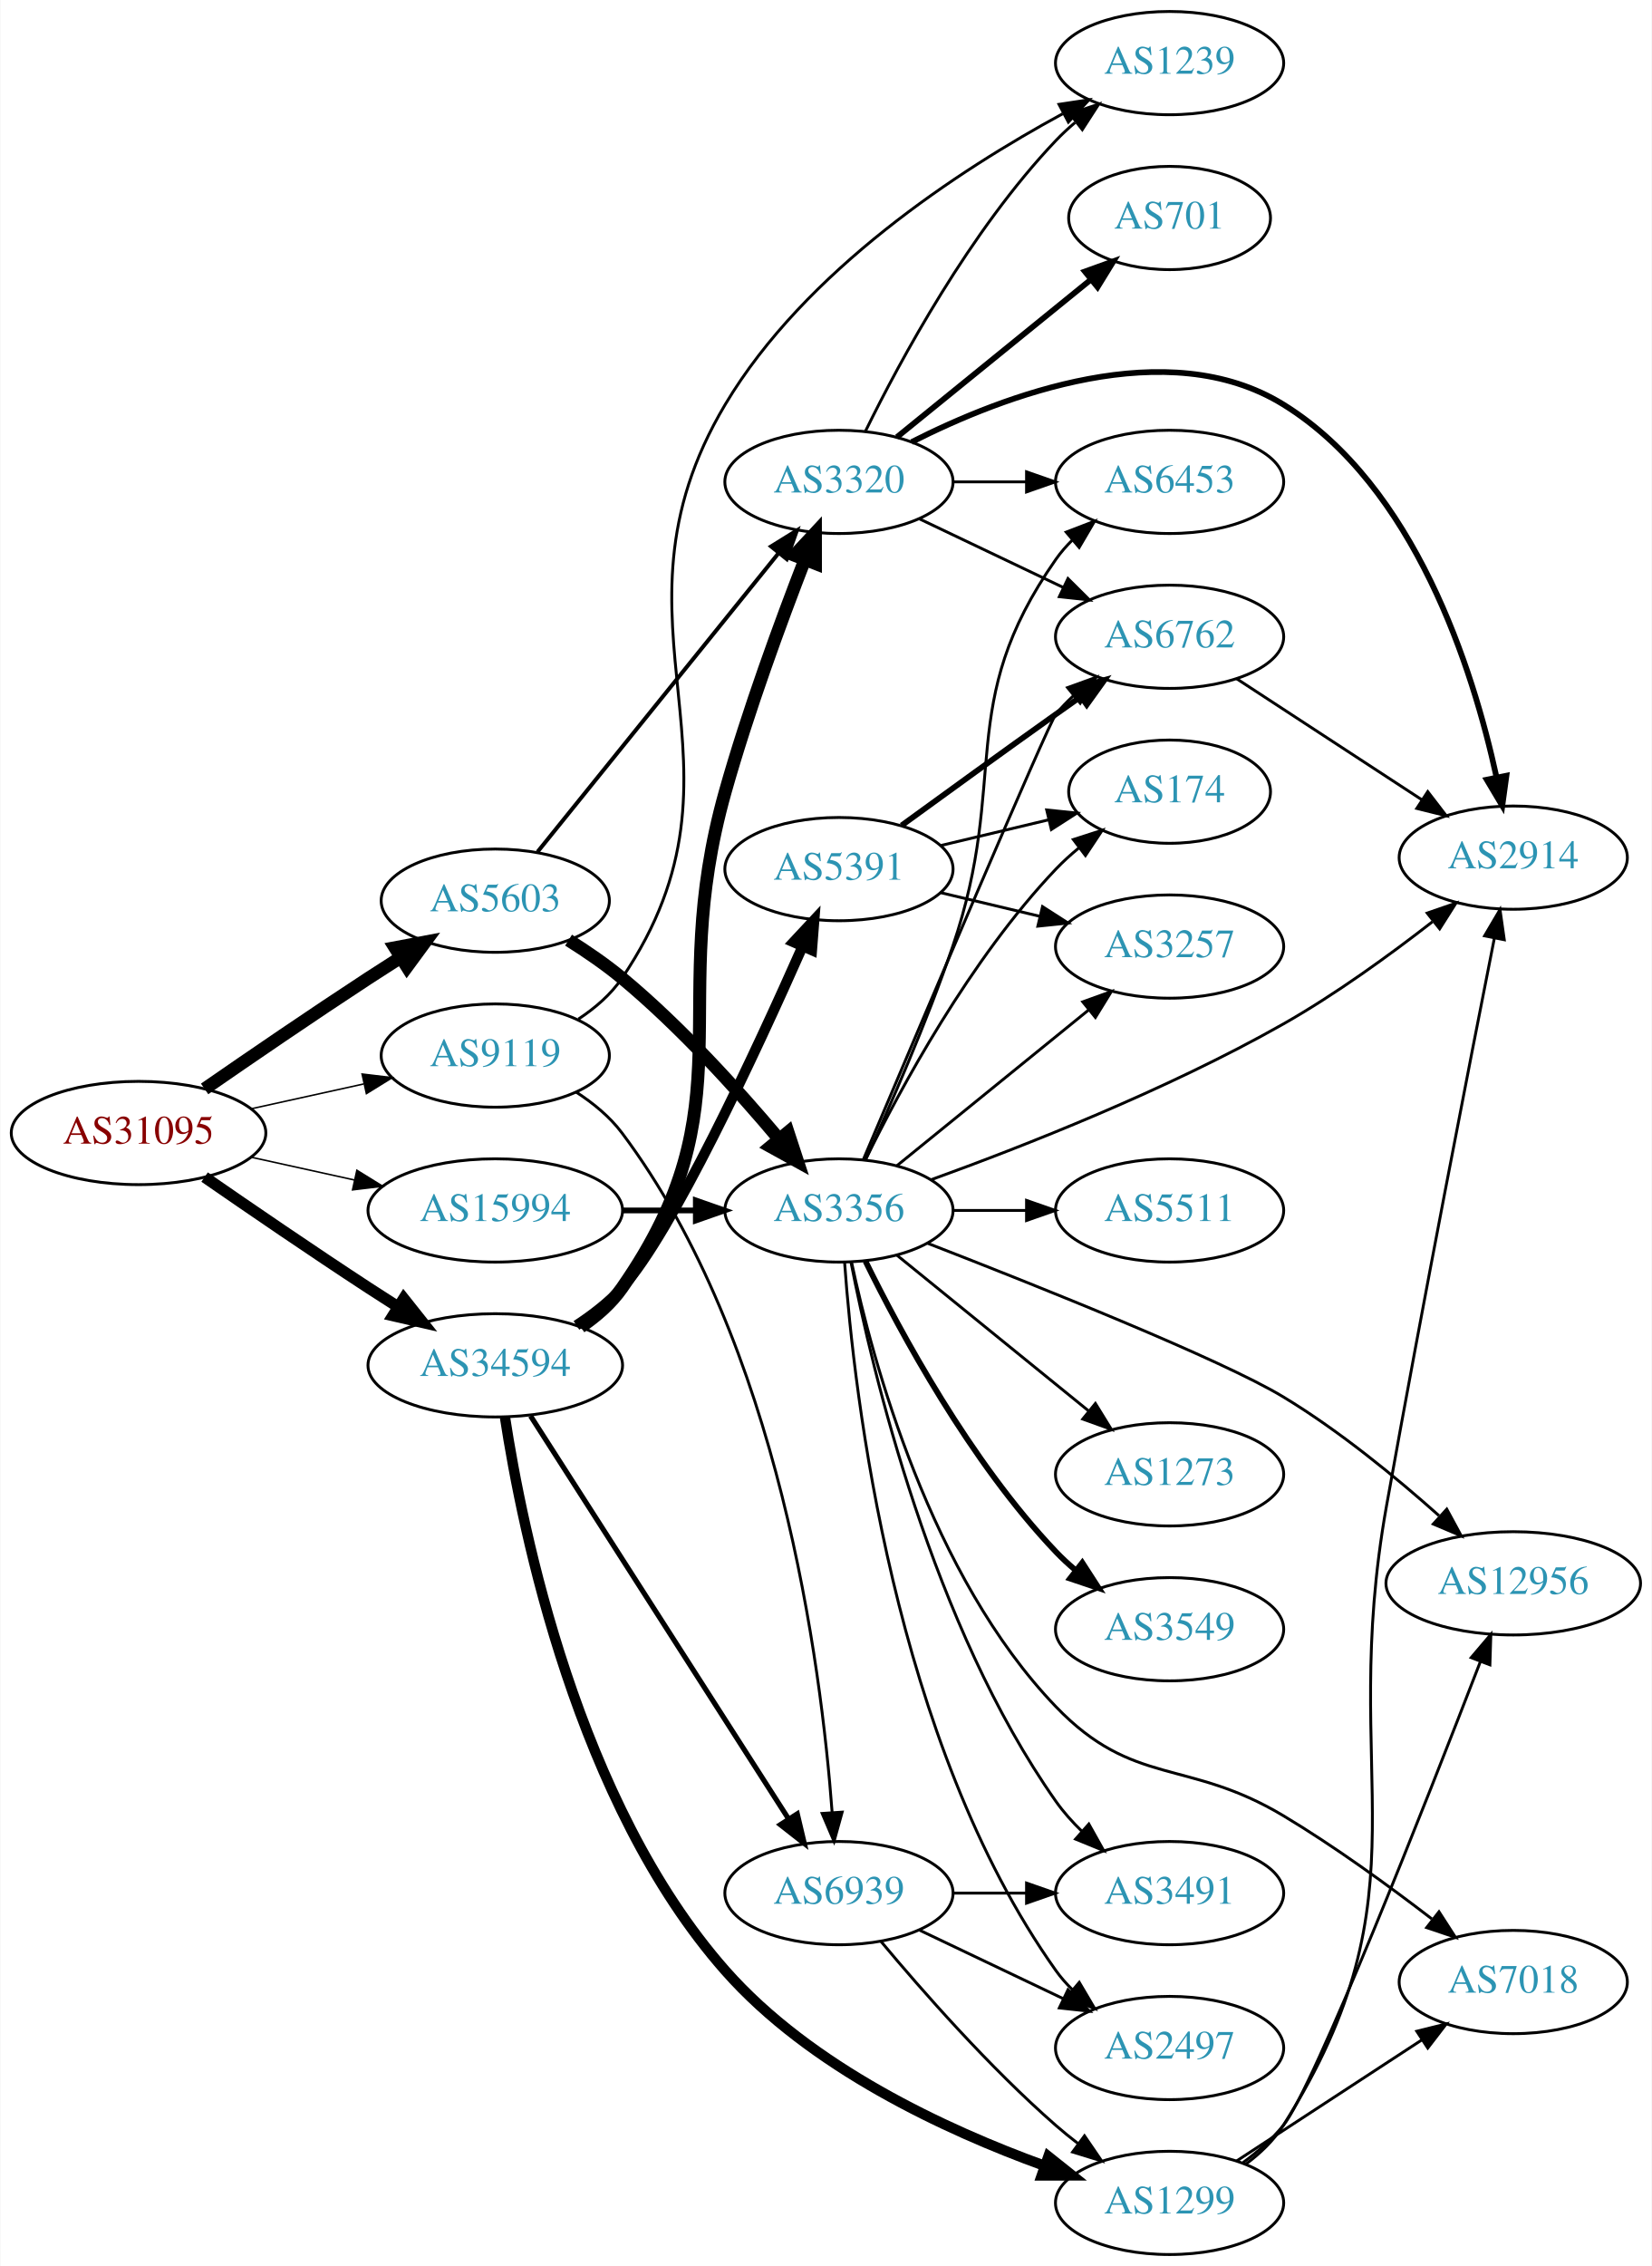
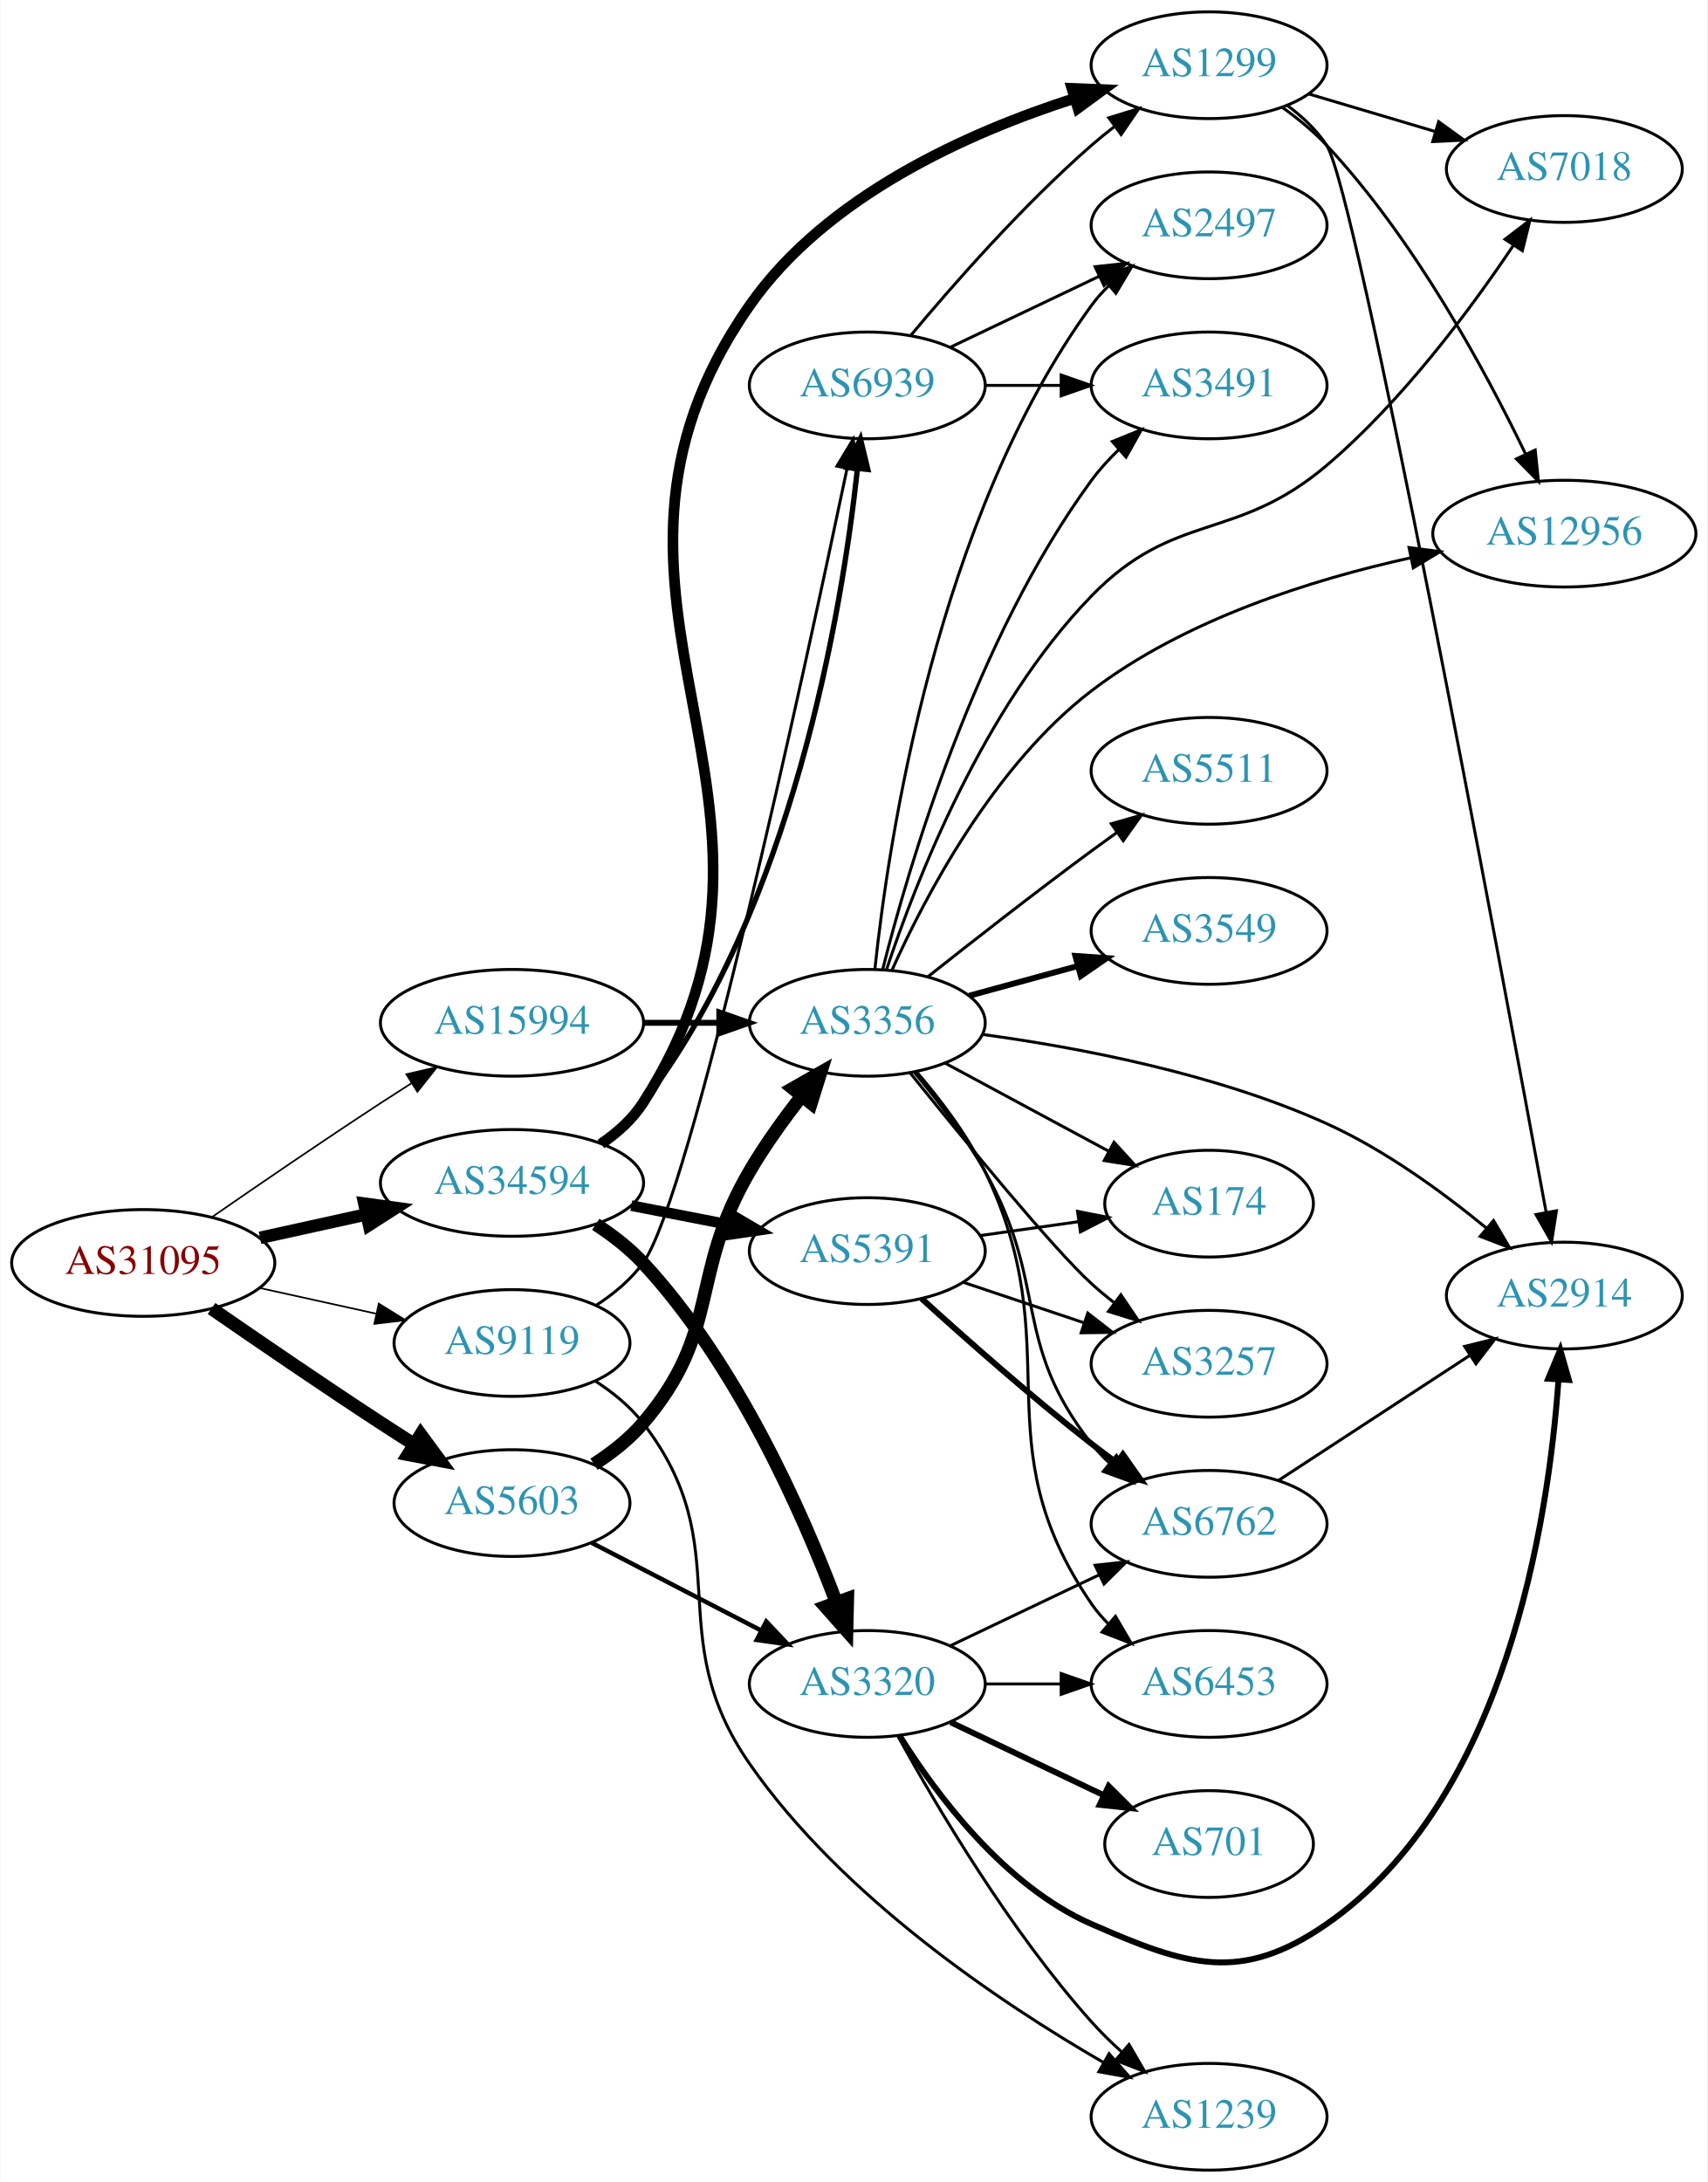
- <svg xmlns="http://www.w3.org/2000/svg" xmlns:xlink="http://www.w3.org/1999/xlink" width="576pt" height="790pt" viewBox="0.00 0.00 575.76 790.00">
-   <g id="graph0" class="graph" transform="scale(1 1) rotate(0) translate(4 786)">
-     <polygon fill="white" stroke="none" points="-4,4 -4,-786 571.762,-786 571.762,4 -4,4" />
+ <svg xmlns="http://www.w3.org/2000/svg" xmlns:xlink="http://www.w3.org/1999/xlink" width="576pt" height="736pt" viewBox="0.00 0.00 575.76 736.00">
+   <g id="graph0" class="graph" transform="scale(1 1) rotate(0) translate(4 732)">
+     <polygon fill="white" stroke="none" points="-4,4 -4,-732 571.762,-732 571.762,4 -4,4" />
    <g id="node1" class="node">
      <g id="a_node1">
        <a xlink:href="/asn/31095" xlink:title="AS31095 ~ Letaliska 26 [AT]">
-           <ellipse fill="#ffffff" stroke="black" cx="44.196" cy="-391" rx="44.393" ry="18" />
-           <text text-anchor="middle" x="44.196" y="-387.3" font-family="Times,serif" font-size="14.00" fill="#880000">AS31095</text>
+           <ellipse fill="#ffffff" stroke="black" cx="44.196" cy="-306" rx="44.393" ry="18" />
+           <text text-anchor="middle" x="44.196" y="-302.3" font-family="Times,serif" font-size="14.00" fill="#880000">AS31095</text>
        </a>
      </g>
    </g>
    <g id="node2" class="node">
      <g id="a_node2">
        <a xlink:href="/asn/5603" xlink:title="AS5603 ~ Telekom Slovenije d.d. [SI]">
-           <ellipse fill="#ffffff" stroke="black" cx="168.588" cy="-472" rx="39.794" ry="18" />
-           <text text-anchor="middle" x="168.588" y="-468.3" font-family="Times,serif" font-size="14.00" fill="#2c94b3">AS5603</text>
+           <ellipse fill="#ffffff" stroke="black" cx="168.588" cy="-225" rx="39.794" ry="18" />
+           <text text-anchor="middle" x="168.588" y="-221.3" font-family="Times,serif" font-size="14.00" fill="#2c94b3">AS5603</text>
        </a>
      </g>
    </g>
    <g id="edge1" class="edge">
-       <path fill="none" stroke="black" stroke-width="4.5" d="M67.227,-406.367C83.029,-417.305 104.886,-432.261 124.392,-445 127.974,-447.339 131.745,-449.759 135.505,-452.144" />
-       <polygon fill="black" stroke="black" stroke-width="4.5" points="133.605,-455.601 144.166,-457.596 137.8,-448.936 133.605,-455.601" />
+       <path fill="none" stroke="black" stroke-width="4.5" d="M67.227,-290.633C83.029,-279.695 104.886,-264.739 124.392,-252 127.974,-249.661 131.745,-247.241 135.505,-244.856" />
+       <polygon fill="black" stroke="black" stroke-width="4.5" points="137.8,-248.064 144.166,-239.404 133.605,-241.399 137.8,-248.064" />
    </g>
    <g id="node3" class="node">
      <g id="a_node3">
        <a xlink:href="/asn/9119" xlink:title="AS9119 ~ SOFTNET-AS [SI]">
-           <ellipse fill="#ffffff" stroke="black" cx="168.588" cy="-418" rx="39.794" ry="18" />
-           <text text-anchor="middle" x="168.588" y="-414.3" font-family="Times,serif" font-size="14.00" fill="#2c94b3">AS9119</text>
+           <ellipse fill="#ffffff" stroke="black" cx="168.588" cy="-279" rx="39.794" ry="18" />
+           <text text-anchor="middle" x="168.588" y="-275.3" font-family="Times,serif" font-size="14.00" fill="#2c94b3">AS9119</text>
        </a>
      </g>
    </g>
    <g id="edge2" class="edge">
-       <path fill="none" stroke="black" stroke-width="0.529" d="M83.586,-399.469C95.977,-402.202 109.824,-405.257 122.644,-408.085" />
-       <polygon fill="black" stroke="black" stroke-width="0.529" points="122.14,-411.558 132.659,-410.295 123.648,-404.722 122.14,-411.558" />
+       <path fill="none" stroke="black" stroke-width="0.562" d="M83.586,-297.531C95.977,-294.798 109.824,-291.743 122.644,-288.915" />
+       <polygon fill="black" stroke="black" stroke-width="0.562" points="123.648,-292.278 132.659,-286.705 122.14,-285.442 123.648,-292.278" />
    </g>
    <g id="node4" class="node">
      <g id="a_node4">
        <a xlink:href="/asn/15994" xlink:title="AS15994 ~ A1 Hrvatska d.o.o. Zagreb, Croatia [HR]">
-           <ellipse fill="#ffffff" stroke="black" cx="168.588" cy="-364" rx="44.393" ry="18" />
-           <text text-anchor="middle" x="168.588" y="-360.3" font-family="Times,serif" font-size="14.00" fill="#2c94b3">AS15994</text>
+           <ellipse fill="#ffffff" stroke="black" cx="168.588" cy="-387" rx="44.393" ry="18" />
+           <text text-anchor="middle" x="168.588" y="-383.3" font-family="Times,serif" font-size="14.00" fill="#2c94b3">AS15994</text>
        </a>
      </g>
    </g>
    <g id="edge3" class="edge">
-       <path fill="none" stroke="black" stroke-width="0.529" d="M83.586,-382.531C94.978,-380.018 107.6,-377.233 119.525,-374.603" />
-       <polygon fill="black" stroke="black" stroke-width="0.529" points="120.323,-378.011 129.335,-372.439 118.815,-371.175 120.323,-378.011" />
+       <path fill="none" stroke="black" stroke-width="0.562" d="M67.227,-321.367C83.029,-332.305 104.886,-347.261 124.392,-360 127.713,-362.169 131.195,-364.406 134.681,-366.621" />
+       <polygon fill="black" stroke="black" stroke-width="0.562" points="132.938,-369.66 143.264,-372.032 136.671,-363.738 132.938,-369.66" />
    </g>
    <g id="node5" class="node">
      <g id="a_node5">
        <a xlink:href="/asn/34594" xlink:title="AS34594 ~ OT - OPTIMA TELEKOM d.d. [HR]">
-           <ellipse fill="#ffffff" stroke="black" cx="168.588" cy="-310" rx="44.393" ry="18" />
-           <text text-anchor="middle" x="168.588" y="-306.3" font-family="Times,serif" font-size="14.00" fill="#2c94b3">AS34594</text>
+           <ellipse fill="#ffffff" stroke="black" cx="168.588" cy="-333" rx="44.393" ry="18" />
+           <text text-anchor="middle" x="168.588" y="-329.3" font-family="Times,serif" font-size="14.00" fill="#2c94b3">AS34594</text>
        </a>
      </g>
    </g>
    <g id="edge4" class="edge">
-       <path fill="none" stroke="black" stroke-width="3.971" d="M67.227,-375.633C83.029,-364.695 104.886,-349.739 124.392,-337 127.713,-334.831 131.195,-332.594 134.681,-330.379" />
-       <polygon fill="black" stroke="black" stroke-width="3.971" points="136.671,-333.262 143.264,-324.968 132.938,-327.34 136.671,-333.262" />
+       <path fill="none" stroke="black" stroke-width="4.219" d="M83.586,-314.469C94.978,-316.982 107.6,-319.767 119.525,-322.397" />
+       <polygon fill="black" stroke="black" stroke-width="4.219" points="118.774,-326.012 129.335,-324.561 120.365,-318.802 118.774,-326.012" />
    </g>
    <g id="node6" class="node">
      <g id="a_node6">
        <a xlink:href="/asn/3356" xlink:title="AS3356 ~ Level 3 Parent, LLC [US]">
-           <ellipse fill="#ffffff" stroke="black" cx="288.431" cy="-364" rx="39.794" ry="18" />
-           <text text-anchor="middle" x="288.431" y="-360.3" font-family="Times,serif" font-size="14.00" fill="#2c94b3">AS3356</text>
+           <ellipse fill="#ffffff" stroke="black" cx="288.431" cy="-387" rx="39.794" ry="18" />
+           <text text-anchor="middle" x="288.431" y="-383.3" font-family="Times,serif" font-size="14.00" fill="#2c94b3">AS3356</text>
        </a>
      </g>
    </g>
    <g id="edge5" class="edge">
-       <path fill="none" stroke="black" stroke-width="4.5" d="M194.141,-458.236C200.45,-454.28 207.066,-449.743 212.784,-445 233.15,-428.109 253.306,-405.815 267.531,-388.893" />
-       <polygon fill="black" stroke="black" stroke-width="4.5" points="270.668,-391.278 274.012,-381.065 264.602,-386.256 270.668,-391.278" />
+       <path fill="none" stroke="black" stroke-width="4.5" d="M196.254,-238.106C202.251,-241.963 208.192,-246.618 212.784,-252 239.414,-283.209 228.068,-301.588 248.784,-337 253.829,-345.623 260.175,-354.439 266.258,-362.218" />
+       <polygon fill="black" stroke="black" stroke-width="4.5" points="263.342,-364.875 272.681,-370.195 269.476,-359.936 263.342,-364.875" />
    </g>
    <g id="node7" class="node">
      <g id="a_node7">
        <a xlink:href="/asn/3320" xlink:title="AS3320 ~ DTAG [DE]">
-           <ellipse fill="#ffffff" stroke="black" cx="288.431" cy="-618" rx="39.794" ry="18" />
-           <text text-anchor="middle" x="288.431" y="-614.3" font-family="Times,serif" font-size="14.00" fill="#2c94b3">AS3320</text>
+           <ellipse fill="#ffffff" stroke="black" cx="288.431" cy="-164" rx="39.794" ry="18" />
+           <text text-anchor="middle" x="288.431" y="-160.3" font-family="Times,serif" font-size="14.00" fill="#2c94b3">AS3320</text>
        </a>
      </g>
    </g>
    <g id="edge6" class="edge">
-       <path fill="none" stroke="black" stroke-width="1.385" d="M183.337,-489.034C204.093,-514.749 243.538,-563.619 267.462,-593.26" />
-       <polygon fill="black" stroke="black" stroke-width="1.385" points="264.765,-595.491 273.77,-601.075 270.212,-591.095 264.765,-595.491" />
+       <path fill="none" stroke="black" stroke-width="1.5" d="M195.449,-211.613C212.258,-202.913 234.373,-191.465 252.706,-181.975" />
+       <polygon fill="black" stroke="black" stroke-width="1.5" points="254.358,-185.061 261.63,-177.355 251.14,-178.844 254.358,-185.061" />
+     </g>
+     <g id="node20" class="node">
+       <g id="a_node20">
+         <a xlink:href="/asn/1239" xlink:title="AS1239 ~ Sprint [US]">
+           <ellipse fill="#ffffff" stroke="black" cx="403.724" cy="-18" rx="39.794" ry="18" />
+           <text text-anchor="middle" x="403.724" y="-14.3" font-family="Times,serif" font-size="14.00" fill="#2c94b3">AS1239</text>
+         </a>
+       </g>
+     </g>
+     <g id="edge24" class="edge">
+       <path fill="none" stroke="black" d="M196.633,-266.201C202.619,-262.335 208.459,-257.599 212.784,-252 245.526,-209.617 218.189,-180.958 248.784,-137 279.962,-92.206 333.099,-56.555 368.061,-36.347" />
+       <polygon fill="black" stroke="black" points="369.992,-39.276 376.97,-31.304 366.544,-33.184 369.992,-39.276" />
    </g>
    <g id="node21" class="node">
      <g id="a_node21">
-         <a xlink:href="/asn/1239" xlink:title="AS1239 ~ Sprint [US]">
-           <ellipse fill="#ffffff" stroke="black" cx="403.724" cy="-764" rx="39.794" ry="18" />
-           <text text-anchor="middle" x="403.724" y="-760.3" font-family="Times,serif" font-size="14.00" fill="#2c94b3">AS1239</text>
-         </a>
-       </g>
-     </g>
-     <g id="edge24" class="edge">
-       <path fill="none" stroke="black" d="M197.589,-430.723C203.396,-434.55 208.917,-439.288 212.784,-445 263.417,-519.79 202.528,-567.427 248.784,-645 276.656,-691.741 330.413,-726.781 366.437,-746.336" />
-       <polygon fill="black" stroke="black" points="365.163,-749.621 375.639,-751.204 368.437,-743.434 365.163,-749.621" />
+         <a xlink:href="/asn/6939" xlink:title="AS6939 ~ Hurricane Electric LLC [US]">
+           <ellipse fill="#ffffff" stroke="black" cx="288.431" cy="-602" rx="39.794" ry="18" />
+           <text text-anchor="middle" x="288.431" y="-598.3" font-family="Times,serif" font-size="14.00" fill="#2c94b3">AS6939</text>
+         </a>
+       </g>
+     </g>
+     <g id="edge23" class="edge">
+       <path fill="none" stroke="black" d="M196.859,-291.629C202.838,-295.5 208.618,-300.281 212.784,-306 228.776,-327.951 267.015,-504.519 281.623,-574.029" />
+       <polygon fill="black" stroke="black" points="278.204,-574.781 283.679,-583.852 285.056,-573.347 278.204,-574.781" />
+     </g>
+     <g id="edge28" class="edge">
+       <path fill="none" stroke="black" stroke-width="2" d="M212.799,-387C221.112,-387 229.875,-387 238.357,-387" />
+       <polygon fill="black" stroke="black" stroke-width="2" points="238.516,-390.5 248.516,-387 238.516,-383.5 238.516,-390.5" />
+     </g>
+     <g id="edge29" class="edge">
+       <path fill="none" stroke="black" stroke-width="4.5" d="M196.843,-319.033C202.548,-315.308 208.212,-310.927 212.784,-306 244.273,-272.068 266.34,-222.338 277.945,-191.629" />
+       <polygon fill="black" stroke="black" stroke-width="4.5" points="281.732,-192.738 281.478,-181.994 274.339,-190.027 281.732,-192.738" />
+     </g>
+     <g id="edge31" class="edge">
+       <path fill="none" stroke="black" stroke-width="1.8" d="M197.993,-346.671C203.502,-350.368 208.794,-354.813 212.784,-360 263.251,-425.609 279.861,-525.597 285.118,-573.917" />
+       <polygon fill="black" stroke="black" stroke-width="1.8" points="281.644,-574.356 286.125,-583.956 288.609,-573.657 281.644,-574.356" />
    </g>
    <g id="node22" class="node">
      <g id="a_node22">
-         <a xlink:href="/asn/6939" xlink:title="AS6939 ~ Hurricane Electric LLC [US]">
-           <ellipse fill="#ffffff" stroke="black" cx="288.431" cy="-126" rx="39.794" ry="18" />
-           <text text-anchor="middle" x="288.431" y="-122.3" font-family="Times,serif" font-size="14.00" fill="#2c94b3">AS6939</text>
-         </a>
-       </g>
-     </g>
-     <g id="edge25" class="edge">
-       <path fill="none" stroke="black" d="M196.748,-405.289C202.73,-401.42 208.54,-396.661 212.784,-391 267.661,-317.81 282.206,-205.943 286.053,-154.135" />
-       <polygon fill="black" stroke="black" points="289.554,-154.237 286.722,-144.027 282.569,-153.774 289.554,-154.237" />
-     </g>
-     <g id="edge29" class="edge">
-       <path fill="none" stroke="black" stroke-width="2" d="M212.799,-364C221.112,-364 229.875,-364 238.357,-364" />
-       <polygon fill="black" stroke="black" stroke-width="2" points="238.516,-367.5 248.516,-364 238.516,-360.5 238.516,-367.5" />
-     </g>
-     <g id="edge32" class="edge">
-       <path fill="none" stroke="black" stroke-width="4.5" d="M198.369,-323.395C203.854,-327.11 209.042,-331.631 212.784,-337 257.689,-401.432 227.503,-434.402 248.784,-510 256.657,-537.967 268.108,-569.134 276.502,-590.771" />
-       <polygon fill="black" stroke="black" stroke-width="4.5" points="272.916,-592.411 280.234,-600.283 280.247,-589.535 272.916,-592.411" />
-     </g>
-     <g id="edge31" class="edge">
-       <path fill="none" stroke="black" stroke-width="1.8" d="M180.887,-292.357C201.794,-259.714 246.59,-189.768 270.907,-151.8" />
-       <polygon fill="black" stroke="black" stroke-width="1.8" points="273.892,-153.629 276.338,-143.321 267.997,-149.854 273.892,-153.629" />
+         <a xlink:href="/asn/1299" xlink:title="AS1299 ~ Telia Carrier [EU]">
+           <ellipse fill="#ffffff" stroke="black" cx="403.724" cy="-710" rx="39.794" ry="18" />
+           <text text-anchor="middle" x="403.724" y="-706.3" font-family="Times,serif" font-size="14.00" fill="#2c94b3">AS1299</text>
+         </a>
+       </g>
+     </g>
+     <g id="edge30" class="edge">
+       <path fill="none" stroke="black" stroke-width="3.6" d="M198.666,-346.196C204.133,-349.923 209.238,-354.499 212.784,-360 278.139,-461.382 179.711,-530.114 248.784,-629 274.63,-666 322.762,-687.405 358.352,-698.814" />
+       <polygon fill="black" stroke="black" stroke-width="3.6" points="357.442,-702.195 368.028,-701.771 359.488,-695.501 357.442,-702.195" />
    </g>
    <g id="node23" class="node">
      <g id="a_node23">
-         <a xlink:href="/asn/1299" xlink:title="AS1299 ~ Telia Carrier [EU]">
-           <ellipse fill="#ffffff" stroke="black" cx="403.724" cy="-18" rx="39.794" ry="18" />
-           <text text-anchor="middle" x="403.724" y="-14.3" font-family="Times,serif" font-size="14.00" fill="#2c94b3">AS1299</text>
-         </a>
-       </g>
-     </g>
-     <g id="edge30" class="edge">
-       <path fill="none" stroke="black" stroke-width="3.6" d="M171.959,-291.962C177.994,-252.504 197.282,-157.397 248.784,-99 278.51,-65.295 325.693,-43.405 359.994,-30.983" />
-       <polygon fill="black" stroke="black" stroke-width="3.6" points="361.458,-34.179 369.746,-27.579 359.151,-27.57 361.458,-34.179" />
-     </g>
-     <g id="node24" class="node">
-       <g id="a_node24">
        <a xlink:href="/asn/5391" xlink:title="AS5391 ~ Croatian Telecom Inc. [HR]">
-           <ellipse fill="#ffffff" stroke="black" cx="288.431" cy="-483" rx="39.794" ry="18" />
-           <text text-anchor="middle" x="288.431" y="-479.3" font-family="Times,serif" font-size="14.00" fill="#2c94b3">AS5391</text>
-         </a>
-       </g>
-     </g>
-     <g id="edge33" class="edge">
-       <path fill="none" stroke="black" stroke-width="3.6" d="M196.884,-323.929C202.587,-327.656 208.24,-332.047 212.784,-337 229.966,-355.726 259.491,-419.35 275.784,-456.135" />
-       <polygon fill="black" stroke="black" stroke-width="3.6" points="272.587,-457.558 279.817,-465.302 278.994,-454.74 272.587,-457.558" />
+           <ellipse fill="#ffffff" stroke="black" cx="288.431" cy="-310" rx="39.794" ry="18" />
+           <text text-anchor="middle" x="288.431" y="-306.3" font-family="Times,serif" font-size="14.00" fill="#2c94b3">AS5391</text>
+         </a>
+       </g>
+     </g>
+     <g id="edge32" class="edge">
+       <path fill="none" stroke="black" stroke-width="3.6" d="M208.828,-325.341C219.28,-323.301 230.666,-321.079 241.444,-318.975" />
+       <polygon fill="black" stroke="black" stroke-width="3.6" points="242.397,-322.356 251.542,-317.005 241.056,-315.485 242.397,-322.356" />
    </g>
    <g id="node8" class="node">
      <g id="a_node8">
-         <a xlink:href="/asn/1273" xlink:title="AS1273 ~ Vodafone Group PLC [EU]">
-           <ellipse fill="#ffffff" stroke="black" cx="403.724" cy="-272" rx="39.794" ry="18" />
-           <text text-anchor="middle" x="403.724" y="-268.3" font-family="Times,serif" font-size="14.00" fill="#2c94b3">AS1273</text>
+         <a xlink:href="/asn/2497" xlink:title="AS2497 ~ Internet Initiative Japan Inc. [JP]">
+           <ellipse fill="#ffffff" stroke="black" cx="403.724" cy="-656" rx="39.794" ry="18" />
+           <text text-anchor="middle" x="403.724" y="-652.3" font-family="Times,serif" font-size="14.00" fill="#2c94b3">AS2497</text>
        </a>
      </g>
    </g>
    <g id="edge7" class="edge">
-       <path fill="none" stroke="black" d="M308.649,-348.393C327.041,-333.458 354.961,-310.786 375.611,-294.017" />
-       <polygon fill="black" stroke="black" points="377.854,-296.704 383.411,-287.683 373.442,-291.27 377.854,-296.704" />
+       <path fill="none" stroke="black" d="M291.008,-405.182C295.524,-448.053 311.747,-557.241 364.077,-629 365.795,-631.356 367.784,-633.579 369.934,-635.661" />
+       <polygon fill="black" stroke="black" points="367.798,-638.437 377.709,-642.18 372.295,-633.073 367.798,-638.437" />
    </g>
    <g id="node9" class="node">
      <g id="a_node9">
-         <a xlink:href="/asn/3549" xlink:title="AS3549 ~ Level 3 Parent, LLC [US]">
-           <ellipse fill="#ffffff" stroke="black" cx="403.724" cy="-218" rx="39.794" ry="18" />
-           <text text-anchor="middle" x="403.724" y="-214.3" font-family="Times,serif" font-size="14.00" fill="#2c94b3">AS3549</text>
+         <a xlink:href="/asn/6453" xlink:title="AS6453 ~ TATA COMMUNICATIONS (AMERICA) INC [US]">
+           <ellipse fill="#ffffff" stroke="black" cx="403.724" cy="-164" rx="39.794" ry="18" />
+           <text text-anchor="middle" x="403.724" y="-160.3" font-family="Times,serif" font-size="14.00" fill="#2c94b3">AS6453</text>
        </a>
      </g>
    </g>
    <g id="edge8" class="edge">
-       <path fill="none" stroke="black" stroke-width="2" d="M297.663,-346.348C309.753,-321.695 334.152,-276.447 364.077,-245 366.14,-242.832 368.402,-240.733 370.764,-238.727" />
-       <polygon fill="black" stroke="black" stroke-width="2" points="373.287,-241.199 379.037,-232.3 368.993,-235.671 373.287,-241.199" />
+       <path fill="none" stroke="black" d="M304.941,-370.6C312.909,-361.365 322.161,-349.251 328.077,-337 357.14,-276.818 326.265,-246.107 364.077,-191 365.727,-188.596 367.666,-186.338 369.782,-184.232" />
+       <polygon fill="black" stroke="black" points="372.148,-186.814 377.493,-177.667 367.61,-181.484 372.148,-186.814" />
    </g>
    <g id="node10" class="node">
      <g id="a_node10">
-         <a xlink:href="/asn/5511" xlink:title="AS5511 ~ Orange S.A. [FR]">
-           <ellipse fill="#ffffff" stroke="black" cx="403.724" cy="-364" rx="39.794" ry="18" />
-           <text text-anchor="middle" x="403.724" y="-360.3" font-family="Times,serif" font-size="14.00" fill="#2c94b3">AS5511</text>
+         <a xlink:href="/asn/7018" xlink:title="AS7018 ~ AT&amp;T Services, Inc. [US]">
+           <ellipse fill="#ffffff" stroke="black" cx="523.566" cy="-675" rx="39.794" ry="18" />
+           <text text-anchor="middle" x="523.566" y="-671.3" font-family="Times,serif" font-size="14.00" fill="#2c94b3">AS7018</text>
        </a>
      </g>
    </g>
    <g id="edge9" class="edge">
-       <path fill="none" stroke="black" d="M328.103,-364C336.306,-364 345.07,-364 353.602,-364" />
-       <polygon fill="black" stroke="black" points="353.841,-367.5 363.841,-364 353.841,-360.5 353.841,-367.5" />
+       <path fill="none" stroke="black" d="M294.933,-404.988C304.707,-434.444 327.57,-493.443 364.077,-531 392.169,-559.9 412.643,-548.919 443.37,-575 468.894,-596.664 491.89,-627.613 506.443,-649.327" />
+       <polygon fill="black" stroke="black" points="503.546,-651.292 511.962,-657.727 509.396,-647.448 503.546,-651.292" />
    </g>
    <g id="node11" class="node">
      <g id="a_node11">
-         <a xlink:href="/asn/6762" xlink:title="AS6762 ~ TELECOM ITALIA SPARKLE S.p.A. [IT]">
-           <ellipse fill="#ffffff" stroke="black" cx="403.724" cy="-564" rx="39.794" ry="18" />
-           <text text-anchor="middle" x="403.724" y="-560.3" font-family="Times,serif" font-size="14.00" fill="#2c94b3">AS6762</text>
+         <a xlink:href="/asn/5511" xlink:title="AS5511 ~ Orange S.A. [FR]">
+           <ellipse fill="#ffffff" stroke="black" cx="403.724" cy="-472" rx="39.794" ry="18" />
+           <text text-anchor="middle" x="403.724" y="-468.3" font-family="Times,serif" font-size="14.00" fill="#2c94b3">AS5511</text>
        </a>
      </g>
    </g>
    <g id="edge10" class="edge">
-       <path fill="none" stroke="black" d="M296.957,-381.794C315.38,-425.301 361.435,-533.76 364.077,-537 365.92,-539.26 367.999,-541.413 370.211,-543.446" />
-       <polygon fill="black" stroke="black" points="368.14,-546.274 378.104,-549.875 372.561,-540.846 368.14,-546.274" />
+       <path fill="none" stroke="black" d="M308.869,-402.539C323.813,-414.379 345.054,-430.978 364.077,-445 366.863,-447.053 369.783,-449.165 372.716,-451.259" />
+       <polygon fill="black" stroke="black" points="370.733,-454.144 380.92,-457.055 374.772,-448.426 370.733,-454.144" />
    </g>
    <g id="node12" class="node">
      <g id="a_node12">
-         <a xlink:href="/asn/2914" xlink:title="AS2914 ~ NTT America, Inc. [US]">
-           <ellipse fill="#ffffff" stroke="black" cx="523.566" cy="-487" rx="39.794" ry="18" />
-           <text text-anchor="middle" x="523.566" y="-483.3" font-family="Times,serif" font-size="14.00" fill="#2c94b3">AS2914</text>
+         <a xlink:href="/asn/3491" xlink:title="AS3491 ~ PCCW Global, Inc. [US]">
+           <ellipse fill="#ffffff" stroke="black" cx="403.724" cy="-602" rx="39.794" ry="18" />
+           <text text-anchor="middle" x="403.724" y="-598.3" font-family="Times,serif" font-size="14.00" fill="#2c94b3">AS3491</text>
        </a>
      </g>
    </g>
    <g id="edge11" class="edge">
-       <path fill="none" stroke="black" d="M320.509,-374.692C352.329,-386.192 402.741,-405.962 443.37,-429 461.587,-439.33 480.563,-453.106 495.372,-464.641" />
-       <polygon fill="black" stroke="black" points="493.559,-467.669 503.573,-471.13 497.903,-462.18 493.559,-467.669" />
+       <path fill="none" stroke="black" d="M293.648,-405.095C302.362,-439.713 324.889,-516.617 364.077,-570 366.759,-573.654 369.948,-577.144 373.326,-580.386" />
+       <polygon fill="black" stroke="black" points="371.082,-583.075 380.901,-587.056 375.708,-577.821 371.082,-583.075" />
    </g>
    <g id="node13" class="node">
      <g id="a_node13">
-         <a xlink:href="/asn/174" xlink:title="AS174 ~ Cogent Communications [US]">
-           <ellipse fill="#ffffff" stroke="black" cx="403.724" cy="-510" rx="35.194" ry="18" />
-           <text text-anchor="middle" x="403.724" y="-506.3" font-family="Times,serif" font-size="14.00" fill="#2c94b3">AS174</text>
+         <a xlink:href="/asn/12956" xlink:title="AS12956 ~ TELXIUS [ES]">
+           <ellipse fill="#ffffff" stroke="black" cx="523.566" cy="-552" rx="44.393" ry="18" />
+           <text text-anchor="middle" x="523.566" y="-548.3" font-family="Times,serif" font-size="14.00" fill="#2c94b3">AS12956</text>
        </a>
      </g>
    </g>
    <g id="edge12" class="edge">
-       <path fill="none" stroke="black" d="M297.663,-381.652C309.753,-406.305 334.152,-451.553 364.077,-483 366.521,-485.568 369.244,-488.04 372.082,-490.375" />
-       <polygon fill="black" stroke="black" points="370.163,-493.312 380.248,-496.558 374.388,-487.731 370.163,-493.312" />
+       <path fill="none" stroke="black" d="M296.795,-404.82C307.854,-429.457 331.036,-473.735 364.077,-499 395.512,-523.037 438.438,-536.505 471.689,-543.843" />
+       <polygon fill="black" stroke="black" points="471.17,-547.31 481.674,-545.929 472.601,-540.458 471.17,-547.31" />
    </g>
    <g id="node14" class="node">
      <g id="a_node14">
        <a xlink:href="/asn/3257" xlink:title="AS3257 ~ GTT [DE]">
-           <ellipse fill="#ffffff" stroke="black" cx="403.724" cy="-456" rx="39.794" ry="18" />
-           <text text-anchor="middle" x="403.724" y="-452.3" font-family="Times,serif" font-size="14.00" fill="#2c94b3">AS3257</text>
+           <ellipse fill="#ffffff" stroke="black" cx="403.724" cy="-272" rx="39.794" ry="18" />
+           <text text-anchor="middle" x="403.724" y="-268.3" font-family="Times,serif" font-size="14.00" fill="#2c94b3">AS3257</text>
        </a>
      </g>
    </g>
    <g id="edge13" class="edge">
-       <path fill="none" stroke="black" d="M308.649,-379.607C327.041,-394.542 354.961,-417.214 375.611,-433.983" />
-       <polygon fill="black" stroke="black" points="373.442,-436.73 383.411,-440.317 377.854,-431.296 373.442,-436.73" />
+       <path fill="none" stroke="black" d="M302.925,-370.067C320.648,-348.012 351.041,-310.869 364.077,-299 366.498,-296.796 369.106,-294.621 371.783,-292.521" />
+       <polygon fill="black" stroke="black" points="373.966,-295.26 379.906,-286.487 369.791,-289.641 373.966,-295.26" />
    </g>
    <g id="node15" class="node">
      <g id="a_node15">
-         <a xlink:href="/asn/6453" xlink:title="AS6453 ~ TATA COMMUNICATIONS (AMERICA) INC [US]">
-           <ellipse fill="#ffffff" stroke="black" cx="403.724" cy="-618" rx="39.794" ry="18" />
-           <text text-anchor="middle" x="403.724" y="-614.3" font-family="Times,serif" font-size="14.00" fill="#2c94b3">AS6453</text>
+         <a xlink:href="/asn/6762" xlink:title="AS6762 ~ TELECOM ITALIA SPARKLE S.p.A. [IT]">
+           <ellipse fill="#ffffff" stroke="black" cx="403.724" cy="-218" rx="39.794" ry="18" />
+           <text text-anchor="middle" x="403.724" y="-214.3" font-family="Times,serif" font-size="14.00" fill="#2c94b3">AS6762</text>
        </a>
      </g>
    </g>
    <g id="edge14" class="edge">
-       <path fill="none" stroke="black" d="M297.722,-381.701C306.1,-400.022 319.062,-429.605 328.077,-456 348.149,-514.763 328.464,-540.131 364.077,-591 365.75,-593.389 367.705,-595.635 369.832,-597.733" />
-       <polygon fill="black" stroke="black" points="367.672,-600.49 377.564,-604.284 372.196,-595.149 367.672,-600.49" />
+       <path fill="none" stroke="black" d="M304.31,-370.269C312.094,-360.937 321.371,-348.836 328.077,-337 349.723,-298.798 336.915,-279.498 364.077,-245 365.881,-242.709 367.931,-240.533 370.124,-238.484" />
+       <polygon fill="black" stroke="black" points="372.478,-241.08 377.98,-232.025 368.033,-235.672 372.478,-241.08" />
    </g>
    <g id="node16" class="node">
      <g id="a_node16">
-         <a xlink:href="/asn/2497" xlink:title="AS2497 ~ Internet Initiative Japan Inc. [JP]">
-           <ellipse fill="#ffffff" stroke="black" cx="403.724" cy="-72" rx="39.794" ry="18" />
-           <text text-anchor="middle" x="403.724" y="-68.3" font-family="Times,serif" font-size="14.00" fill="#2c94b3">AS2497</text>
+         <a xlink:href="/asn/174" xlink:title="AS174 ~ Cogent Communications [US]">
+           <ellipse fill="#ffffff" stroke="black" cx="403.724" cy="-326" rx="35.194" ry="18" />
+           <text text-anchor="middle" x="403.724" y="-322.3" font-family="Times,serif" font-size="14.00" fill="#2c94b3">AS174</text>
        </a>
      </g>
    </g>
    <g id="edge15" class="edge">
-       <path fill="none" stroke="black" d="M290.404,-345.815C293.664,-300.162 307.461,-178.679 364.077,-99 365.766,-96.623 367.733,-94.385 369.869,-92.293" />
-       <polygon fill="black" stroke="black" points="372.232,-94.878 377.617,-85.753 367.718,-89.529 372.232,-94.878" />
+       <path fill="none" stroke="black" d="M314.574,-373.462C330.895,-364.675 352.332,-353.133 369.978,-343.631" />
+       <polygon fill="black" stroke="black" points="371.668,-346.696 378.814,-338.874 368.35,-340.533 371.668,-346.696" />
    </g>
    <g id="node17" class="node">
      <g id="a_node17">
-         <a xlink:href="/asn/12956" xlink:title="AS12956 ~ TELXIUS [ES]">
-           <ellipse fill="#ffffff" stroke="black" cx="523.566" cy="-234" rx="44.393" ry="18" />
-           <text text-anchor="middle" x="523.566" y="-230.3" font-family="Times,serif" font-size="14.00" fill="#2c94b3">AS12956</text>
+         <a xlink:href="/asn/3549" xlink:title="AS3549 ~ Level 3 Parent, LLC [US]">
+           <ellipse fill="#ffffff" stroke="black" cx="403.724" cy="-418" rx="39.794" ry="18" />
+           <text text-anchor="middle" x="403.724" y="-414.3" font-family="Times,serif" font-size="14.00" fill="#2c94b3">AS3549</text>
        </a>
      </g>
    </g>
    <g id="edge16" class="edge">
-       <path fill="none" stroke="black" d="M319.387,-352.538C357.685,-337.68 421.643,-312.125 443.37,-299 462.897,-287.205 482.735,-270.914 497.672,-257.593" />
-       <polygon fill="black" stroke="black" points="500.383,-259.859 505.433,-250.545 495.677,-254.677 500.383,-259.859" />
+       <path fill="none" stroke="black" stroke-width="2" d="M322.81,-396.133C334.232,-399.259 347.182,-402.802 359.281,-406.113" />
+       <polygon fill="black" stroke="black" stroke-width="2" points="358.623,-409.561 369.192,-408.825 360.47,-402.81 358.623,-409.561" />
    </g>
    <g id="node18" class="node">
      <g id="a_node18">
-         <a xlink:href="/asn/7018" xlink:title="AS7018 ~ AT&amp;T Services, Inc. [US]">
-           <ellipse fill="#ffffff" stroke="black" cx="523.566" cy="-95" rx="39.794" ry="18" />
-           <text text-anchor="middle" x="523.566" y="-91.3" font-family="Times,serif" font-size="14.00" fill="#2c94b3">AS7018</text>
+         <a xlink:href="/asn/2914" xlink:title="AS2914 ~ NTT America, Inc. [US]">
+           <ellipse fill="#ffffff" stroke="black" cx="523.566" cy="-295" rx="39.794" ry="18" />
+           <text text-anchor="middle" x="523.566" y="-291.3" font-family="Times,serif" font-size="14.00" fill="#2c94b3">AS2914</text>
        </a>
      </g>
    </g>
    <g id="edge17" class="edge">
-       <path fill="none" stroke="black" d="M292.819,-345.995C300.117,-311.731 320.327,-236.516 364.077,-191 391.159,-162.826 409.842,-173.075 443.37,-153 461.338,-142.242 480.304,-128.448 495.17,-117.011" />
-       <polygon fill="black" stroke="black" points="497.673,-119.498 503.41,-110.591 493.371,-113.976 497.673,-119.498" />
+       <path fill="none" stroke="black" d="M327.193,-383.085C359.232,-378.742 405.839,-369.975 443.37,-353 463.023,-344.112 482.6,-329.836 497.374,-317.672" />
+       <polygon fill="black" stroke="black" points="499.678,-320.307 505.057,-311.179 495.16,-314.96 499.678,-320.307" />
+     </g>
+     <g id="edge21" class="edge">
+       <path fill="none" stroke="black" d="M328.103,-164C336.306,-164 345.07,-164 353.602,-164" />
+       <polygon fill="black" stroke="black" points="353.841,-167.5 363.841,-164 353.841,-160.5 353.841,-167.5" />
+     </g>
+     <g id="edge19" class="edge">
+       <path fill="none" stroke="black" d="M316.567,-176.934C331.561,-184.081 350.382,-193.052 366.605,-200.785" />
+       <polygon fill="black" stroke="black" points="365.276,-204.028 375.809,-205.171 368.288,-197.709 365.276,-204.028" />
+     </g>
+     <g id="edge18" class="edge">
+       <path fill="none" stroke="black" stroke-width="2" d="M299.397,-146.438C311.7,-126.751 334.653,-95.897 364.077,-83 396.354,-68.852 414.417,-62.908 443.37,-83 503.862,-124.977 518.229,-219.104 521.585,-266.534" />
+       <polygon fill="black" stroke="black" stroke-width="2" points="518.103,-266.944 522.185,-276.721 525.091,-266.532 518.103,-266.944" />
    </g>
    <g id="node19" class="node">
      <g id="a_node19">
-         <a xlink:href="/asn/3491" xlink:title="AS3491 ~ PCCW Global, Inc. [US]">
-           <ellipse fill="#ffffff" stroke="black" cx="403.724" cy="-126" rx="39.794" ry="18" />
-           <text text-anchor="middle" x="403.724" y="-122.3" font-family="Times,serif" font-size="14.00" fill="#2c94b3">AS3491</text>
-         </a>
-       </g>
-     </g>
-     <g id="edge18" class="edge">
-       <path fill="none" stroke="black" d="M292.624,-345.982C299.989,-308.233 320.938,-219.275 364.077,-158 366.686,-154.294 369.831,-150.772 373.187,-147.514" />
-       <polygon fill="black" stroke="black" points="375.571,-150.077 380.741,-140.829 370.933,-144.835 375.571,-150.077" />
-     </g>
-     <g id="edge21" class="edge">
-       <path fill="none" stroke="black" d="M316.567,-605.066C331.561,-597.919 350.382,-588.948 366.605,-581.215" />
-       <polygon fill="black" stroke="black" points="368.288,-584.291 375.809,-576.829 365.276,-577.972 368.288,-584.291" />
-     </g>
-     <g id="edge19" class="edge">
-       <path fill="none" stroke="black" stroke-width="2" d="M313.777,-631.89C345.866,-648.168 402.966,-669.944 443.37,-645 489.352,-616.613 509.549,-552.506 517.676,-515.261" />
-       <polygon fill="black" stroke="black" stroke-width="2" points="521.184,-515.574 519.744,-505.077 514.324,-514.181 521.184,-515.574" />
+         <a xlink:href="/asn/701" xlink:title="AS701 ~ UUNET [US]">
+           <ellipse fill="#ffffff" stroke="black" cx="403.724" cy="-110" rx="35.194" ry="18" />
+           <text text-anchor="middle" x="403.724" y="-106.3" font-family="Times,serif" font-size="14.00" fill="#2c94b3">AS701</text>
+         </a>
+       </g>
+     </g>
+     <g id="edge20" class="edge">
+       <path fill="none" stroke="black" stroke-width="2" d="M316.567,-151.066C331.999,-143.71 351.485,-134.423 368.02,-126.541" />
+       <polygon fill="black" stroke="black" stroke-width="2" points="369.84,-129.551 377.361,-122.089 366.828,-123.232 369.84,-129.551" />
    </g>
    <g id="edge22" class="edge">
-       <path fill="none" stroke="black" d="M328.103,-618C336.306,-618 345.07,-618 353.602,-618" />
-       <polygon fill="black" stroke="black" points="353.841,-621.5 363.841,-618 353.841,-614.5 353.841,-621.5" />
-     </g>
-     <g id="node20" class="node">
-       <g id="a_node20">
-         <a xlink:href="/asn/701" xlink:title="AS701 ~ UUNET [US]">
-           <ellipse fill="#ffffff" stroke="black" cx="403.724" cy="-710" rx="35.194" ry="18" />
-           <text text-anchor="middle" x="403.724" y="-706.3" font-family="Times,serif" font-size="14.00" fill="#2c94b3">AS701</text>
-         </a>
-       </g>
-     </g>
-     <g id="edge20" class="edge">
-       <path fill="none" stroke="black" stroke-width="2" d="M308.649,-633.607C327.264,-648.723 355.639,-671.765 376.359,-688.59" />
-       <polygon fill="black" stroke="black" stroke-width="2" points="374.195,-691.342 384.164,-694.929 378.608,-685.908 374.195,-691.342" />
-     </g>
-     <g id="edge23" class="edge">
-       <path fill="none" stroke="black" d="M297.663,-635.652C309.753,-660.305 334.152,-705.553 364.077,-737 366.14,-739.168 368.402,-741.267 370.764,-743.273" />
-       <polygon fill="black" stroke="black" points="368.993,-746.329 379.037,-749.7 373.287,-740.801 368.993,-746.329" />
-     </g>
-     <g id="edge40" class="edge">
-       <path fill="none" stroke="black" d="M427.166,-549.336C445.432,-537.401 471.409,-520.427 491.644,-507.205" />
-       <polygon fill="black" stroke="black" points="493.75,-510.01 500.207,-501.61 489.921,-504.15 493.75,-510.01" />
-     </g>
-     <g id="edge28" class="edge">
-       <path fill="none" stroke="black" d="M316.567,-113.066C331.561,-105.919 350.382,-96.948 366.605,-89.215" />
-       <polygon fill="black" stroke="black" points="368.288,-92.291 375.809,-84.829 365.276,-85.972 368.288,-92.291" />
+       <path fill="none" stroke="black" d="M298.834,-146.253C311.734,-122.804 336.485,-80.865 364.077,-50 367.165,-46.546 370.638,-43.146 374.203,-39.926" />
+       <polygon fill="black" stroke="black" points="376.72,-42.379 382.04,-33.216 372.167,-37.062 376.72,-42.379" />
+     </g>
+     <g id="edge39" class="edge">
+       <path fill="none" stroke="black" d="M427.166,-232.664C445.432,-244.599 471.409,-261.573 491.644,-274.795" />
+       <polygon fill="black" stroke="black" points="489.921,-277.85 500.207,-280.39 493.75,-271.99 489.921,-277.85" />
    </g>
    <g id="edge27" class="edge">
-       <path fill="none" stroke="black" d="M328.103,-126C336.306,-126 345.07,-126 353.602,-126" />
-       <polygon fill="black" stroke="black" points="353.841,-129.5 363.841,-126 353.841,-122.5 353.841,-129.5" />
+       <path fill="none" stroke="black" d="M316.567,-614.934C331.561,-622.081 350.382,-631.052 366.605,-638.785" />
+       <polygon fill="black" stroke="black" points="365.276,-642.028 375.809,-643.171 368.288,-635.709 365.276,-642.028" />
    </g>
    <g id="edge26" class="edge">
-       <path fill="none" stroke="black" d="M303.061,-109.183C317.343,-92.071 340.89,-65.255 364.077,-45 366.543,-42.846 369.182,-40.706 371.879,-38.628" />
-       <polygon fill="black" stroke="black" points="374.052,-41.375 380.033,-32.63 369.904,-35.736 374.052,-41.375" />
+       <path fill="none" stroke="black" d="M328.103,-602C336.306,-602 345.07,-602 353.602,-602" />
+       <polygon fill="black" stroke="black" points="353.841,-605.5 363.841,-602 353.841,-598.5 353.841,-605.5" />
+     </g>
+     <g id="edge25" class="edge">
+       <path fill="none" stroke="black" d="M303.061,-618.817C317.343,-635.929 340.89,-662.745 364.077,-683 366.543,-685.154 369.182,-687.294 371.879,-689.372" />
+       <polygon fill="black" stroke="black" points="369.904,-692.264 380.033,-695.37 374.052,-686.625 369.904,-692.264" />
+     </g>
+     <g id="edge33" class="edge">
+       <path fill="none" stroke="black" d="M437.237,-700.343C450.394,-696.436 465.766,-691.87 479.81,-687.699" />
+       <polygon fill="black" stroke="black" points="481.161,-690.949 489.75,-684.747 479.168,-684.239 481.161,-690.949" />
+     </g>
+     <g id="edge35" class="edge">
+       <path fill="none" stroke="black" d="M428.466,-695.752C433.716,-691.988 439.008,-687.661 443.37,-683 472.938,-651.412 496.928,-607.019 510.477,-578.884" />
+       <polygon fill="black" stroke="black" points="513.728,-580.196 514.825,-569.658 507.396,-577.211 513.728,-580.196" />
    </g>
    <g id="edge34" class="edge">
-       <path fill="none" stroke="black" d="M430.25,-31.473C435.295,-35.223 440.05,-39.74 443.37,-45 495.32,-127.3 462.233,-165.196 479.37,-261 492.144,-332.413 508.533,-416.241 516.979,-458.93" />
-       <polygon fill="black" stroke="black" points="513.571,-459.736 518.949,-468.864 520.437,-458.375 513.571,-459.736" />
+       <path fill="none" stroke="black" d="M430.109,-696.437C435.162,-692.691 439.955,-688.199 443.37,-683 453.413,-667.71 501.514,-409.569 517.435,-323.025" />
+       <polygon fill="black" stroke="black" points="520.89,-323.589 519.255,-313.121 514.005,-322.324 520.89,-323.589" />
+     </g>
+     <g id="edge37" class="edge">
+       <path fill="none" stroke="black" d="M320.688,-299.516C333.337,-295.273 348.116,-290.316 361.618,-285.788" />
+       <polygon fill="black" stroke="black" points="362.807,-289.08 371.175,-282.582 360.581,-282.444 362.807,-289.08" />
    </g>
    <g id="edge36" class="edge">
-       <path fill="none" stroke="black" d="M429.381,-32.094C434.471,-35.812 439.464,-40.159 443.37,-45 454.081,-58.276 493.193,-157.737 512.139,-206.798" />
-       <polygon fill="black" stroke="black" points="508.891,-208.102 515.752,-216.175 515.423,-205.585 508.891,-208.102" />
-     </g>
-     <g id="edge35" class="edge">
-       <path fill="none" stroke="black" d="M427.166,-32.664C445.432,-44.599 471.409,-61.573 491.644,-74.795" />
-       <polygon fill="black" stroke="black" points="489.921,-77.85 500.207,-80.39 493.75,-71.99 489.921,-77.85" />
-     </g>
-     <g id="edge37" class="edge">
-       <path fill="none" stroke="black" stroke-width="2" d="M310.279,-498.222C325.213,-509.091 345.827,-524.025 364.077,-537 366.898,-539.005 369.841,-541.085 372.789,-543.159" />
-       <polygon fill="black" stroke="black" stroke-width="2" points="370.816,-546.05 381.013,-548.926 374.835,-540.319 370.816,-546.05" />
+       <path fill="none" stroke="black" stroke-width="2" d="M306.778,-293.958C321.627,-280.456 343.764,-260.867 364.077,-245 366.804,-242.87 369.685,-240.707 372.594,-238.58" />
+       <polygon fill="black" stroke="black" stroke-width="2" points="374.664,-241.402 380.763,-232.738 370.593,-235.708 374.664,-241.402" />
    </g>
    <g id="edge38" class="edge">
-       <path fill="none" stroke="black" d="M324.038,-491.248C335.833,-494.058 349.137,-497.229 361.405,-500.153" />
-       <polygon fill="black" stroke="black" points="360.871,-503.624 371.41,-502.537 362.494,-496.814 360.871,-503.624" />
-     </g>
-     <g id="edge39" class="edge">
-       <path fill="none" stroke="black" d="M324.038,-474.752C334.909,-472.162 347.064,-469.265 358.506,-466.538" />
-       <polygon fill="black" stroke="black" points="359.412,-469.92 368.328,-464.197 357.789,-463.111 359.412,-469.92" />
+       <path fill="none" stroke="black" d="M326.527,-315.239C337.09,-316.731 348.688,-318.369 359.578,-319.907" />
+       <polygon fill="black" stroke="black" points="359.354,-323.41 369.745,-321.343 360.333,-316.478 359.354,-323.41" />
    </g>
  </g>
</svg>
